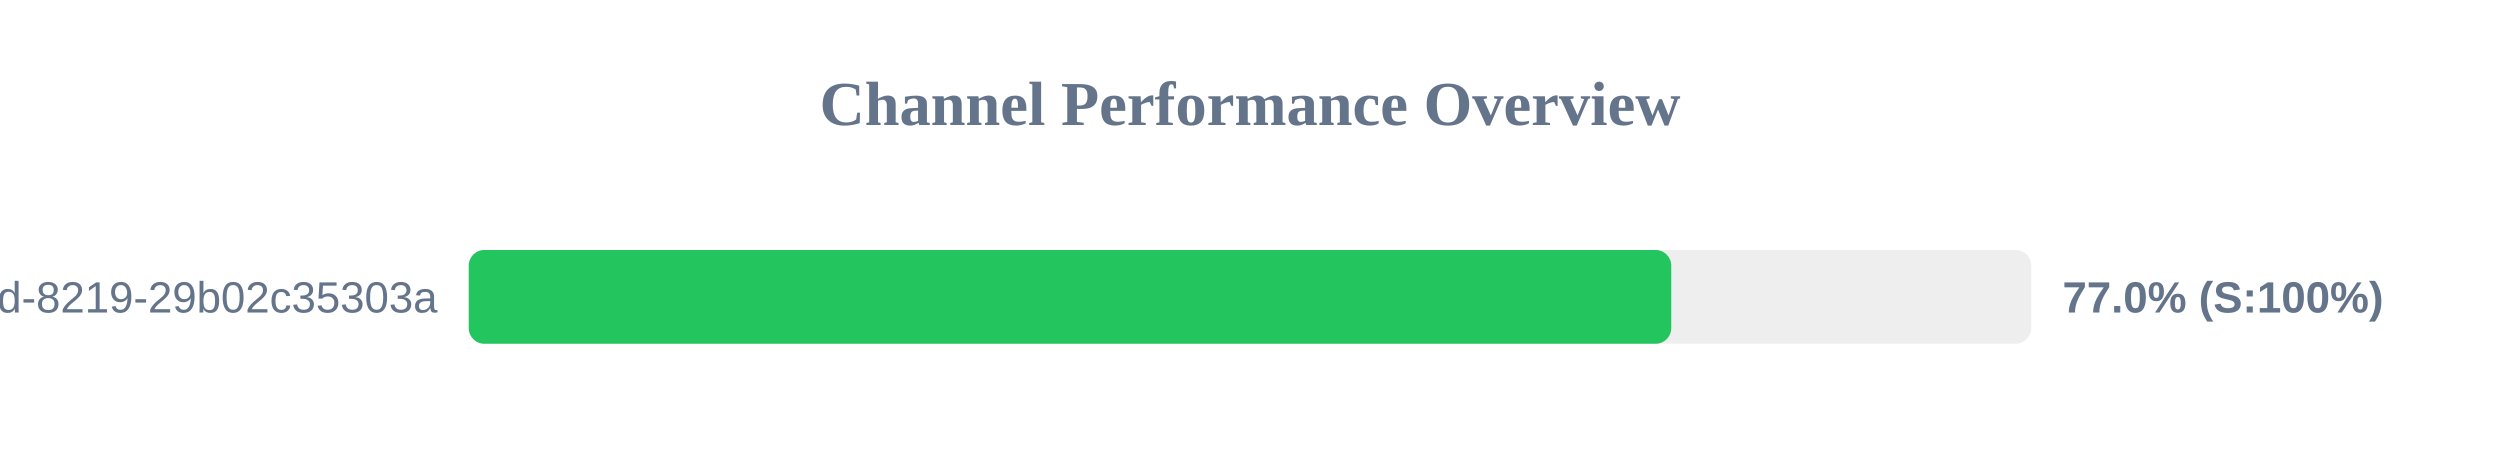
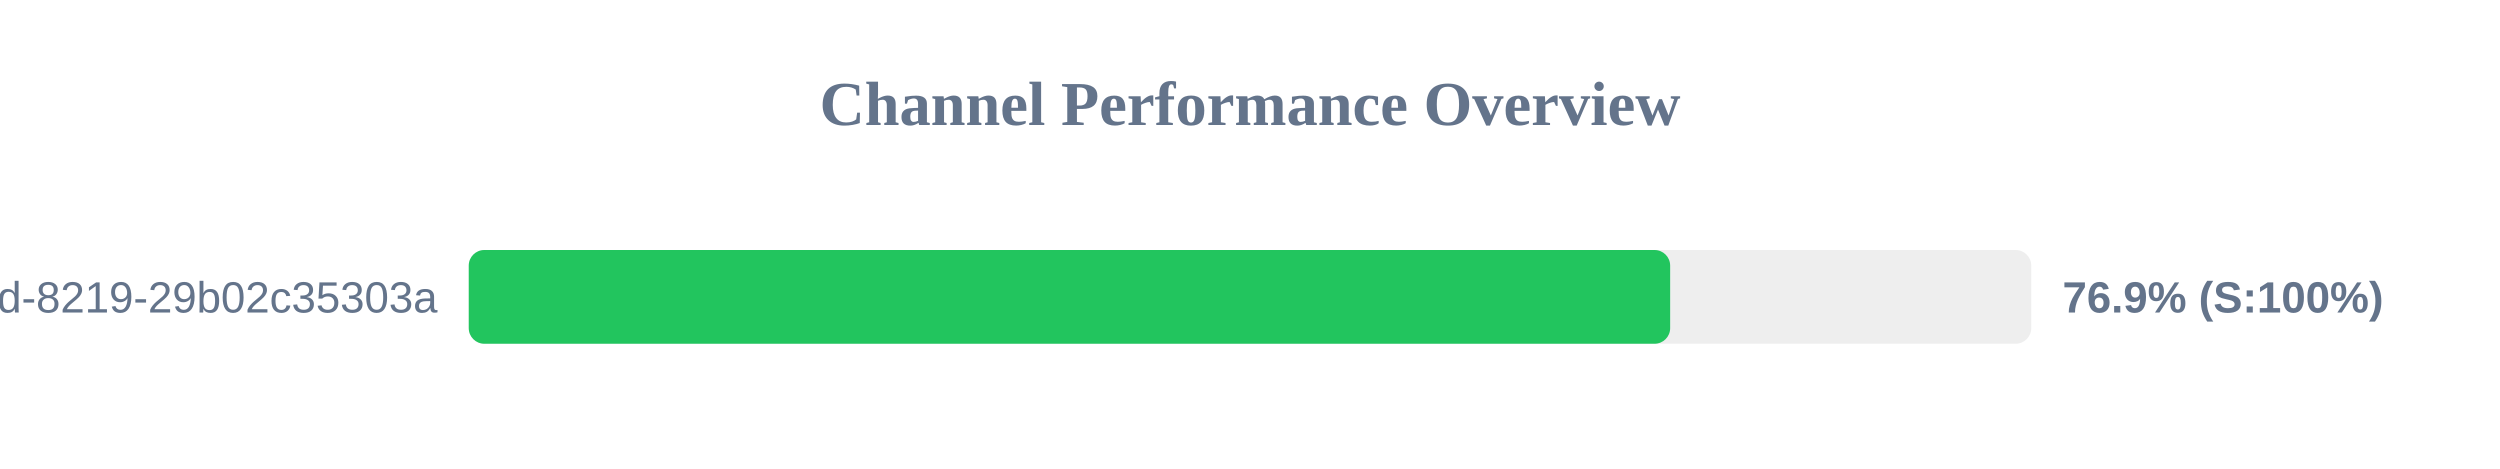
<svg xmlns="http://www.w3.org/2000/svg" width="800" height="150" version="1.1">
  <style>
        .row { font: 14px Arial; fill: #64748b; }
        .score { font: bold 14px Arial; fill: #64748b; }
    </style>
  <text x="400" y="40" text-anchor="middle" font-size="20px" font-weight="bold" fill="#64748b">Channel Performance Overview</text>
  <rect x="150" y="80" width="500" height="30" fill="#eee" rx="5" />
-   <rect x="150" y="80" width="384.8" height="30" fill="#22c55e" rx="5" />
+   <rect x="150" y="80" width="384.45" height="30" fill="#22c55e" rx="5" />
  <text x="140" y="100" text-anchor="end" class="row">?uuid=5eaa121d-4362-444d-8219-29b02c35303a</text>
-   <text x="660" y="100" text-anchor="start" class="score">77.0% (S:100%)</text>
+   <text x="660" y="100" text-anchor="start" class="score">76.9% (S:100%)</text>
</svg>
